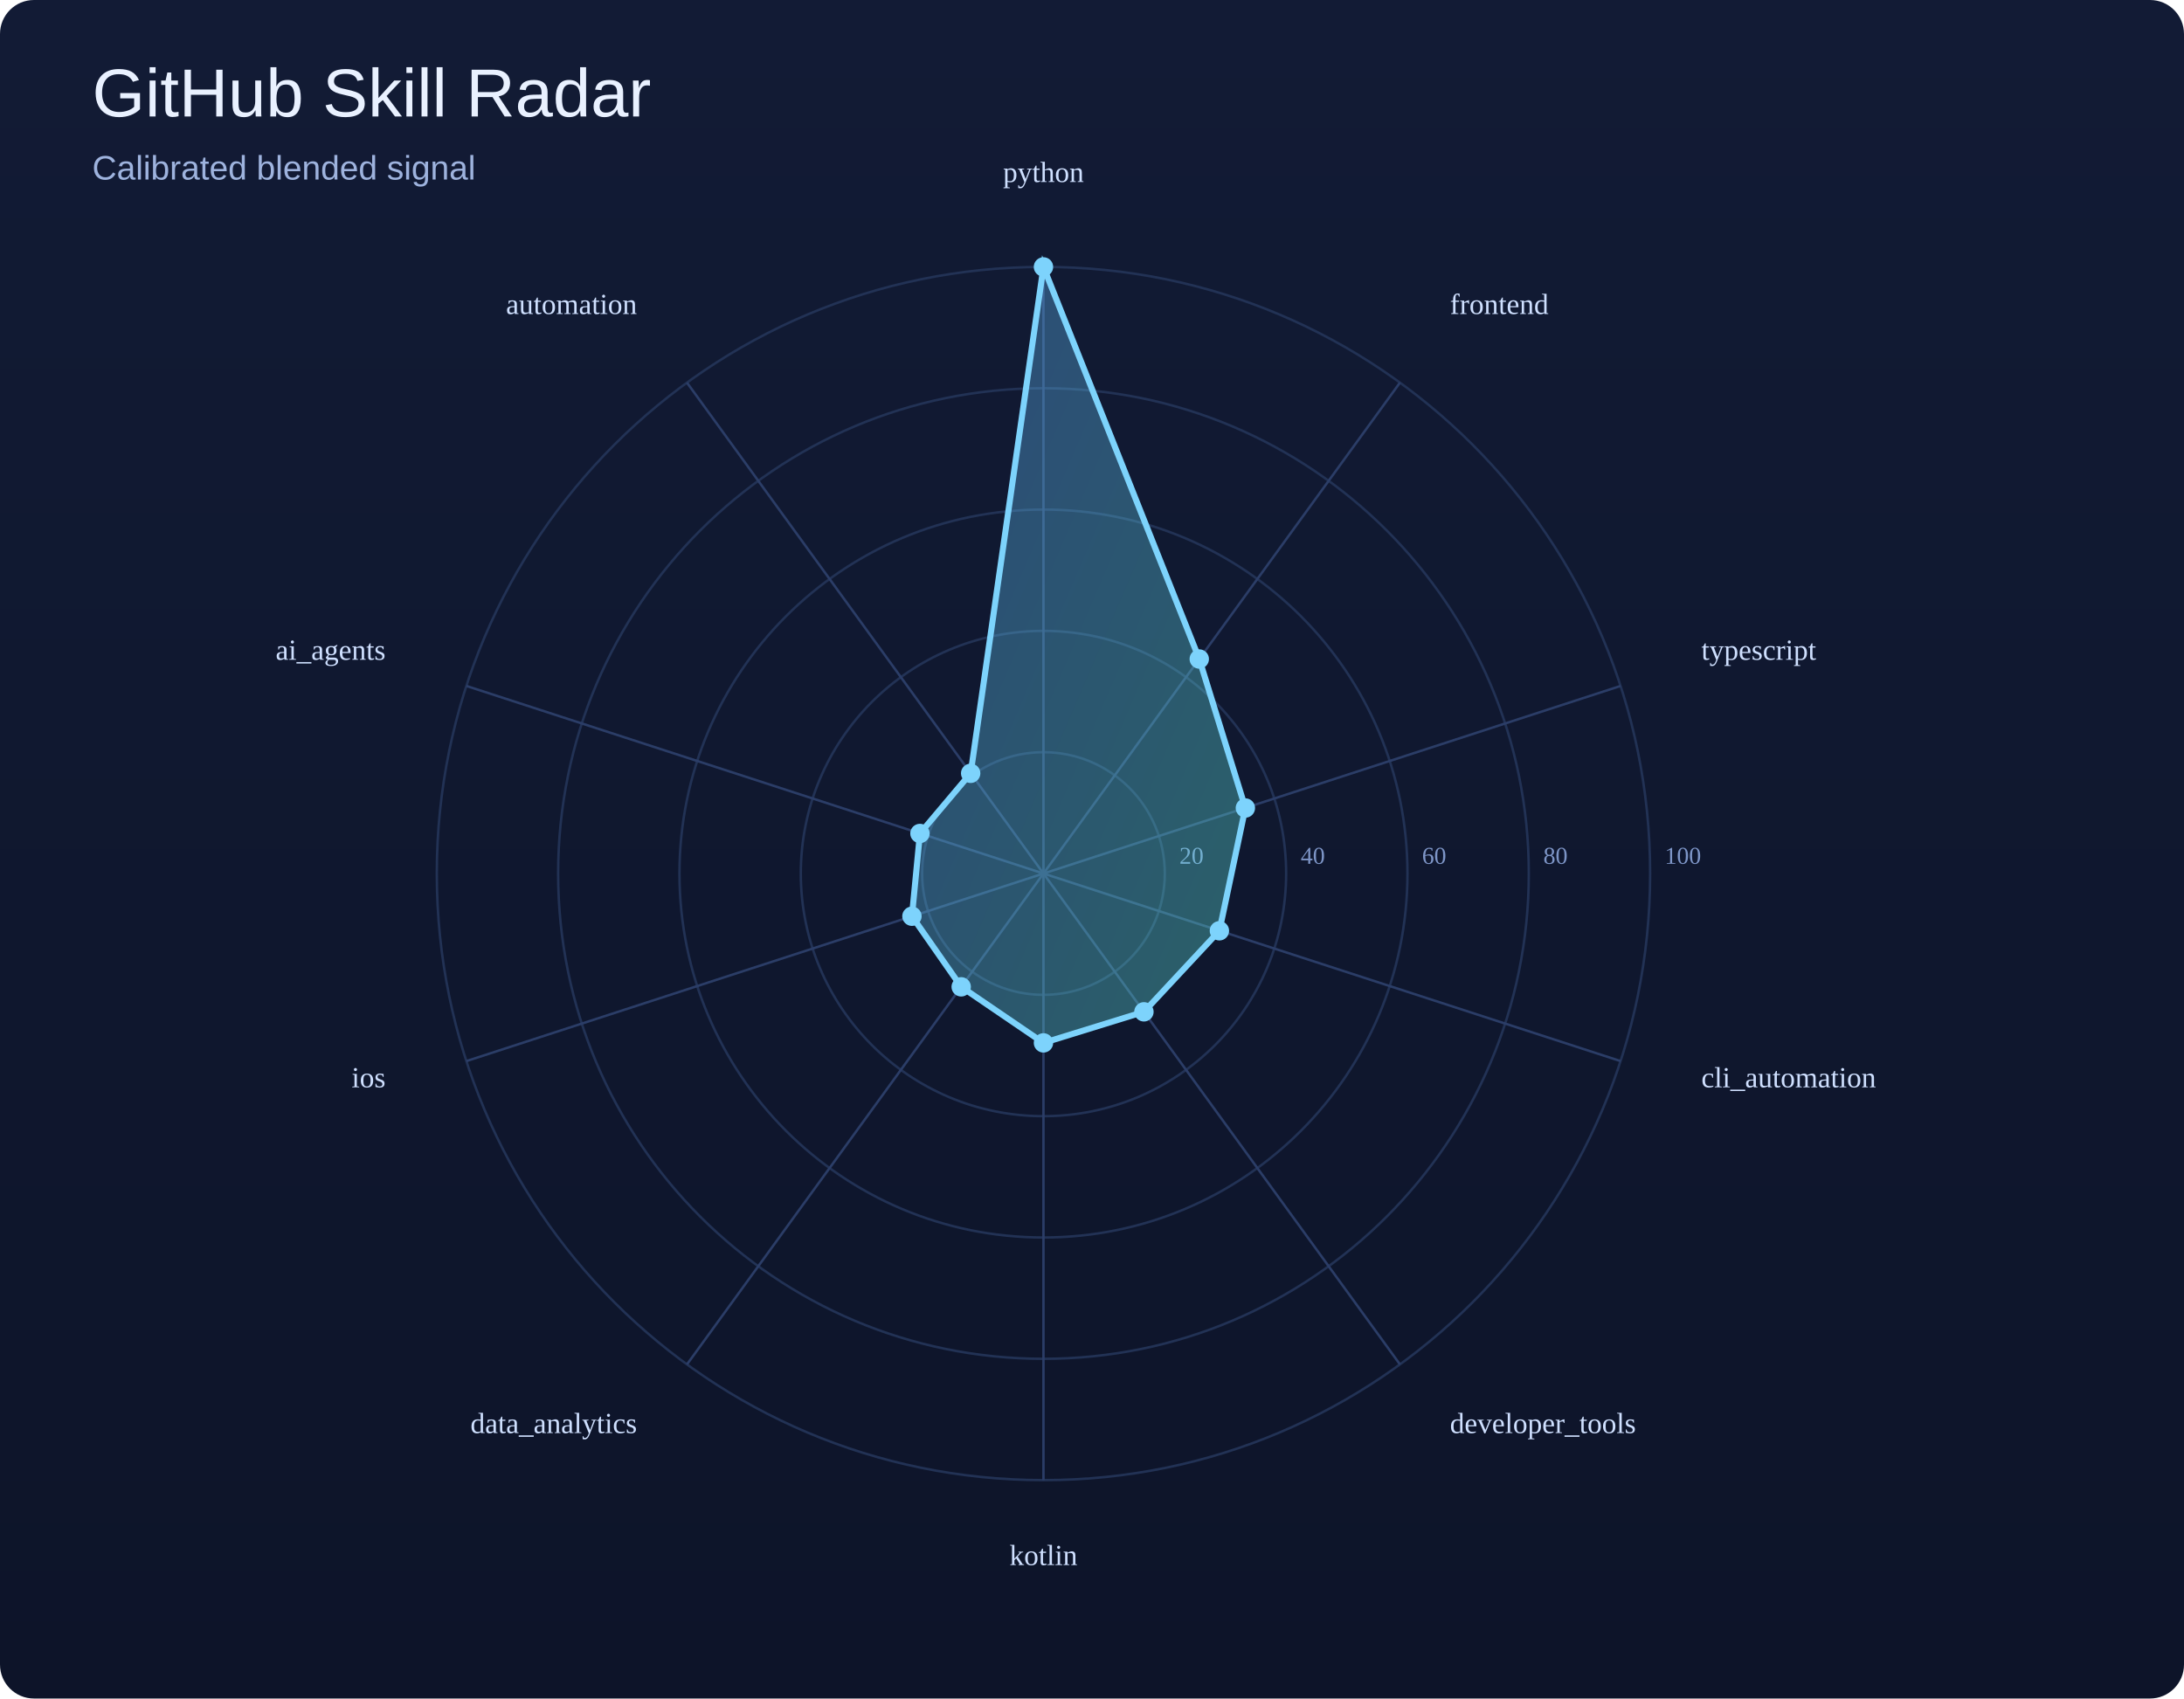
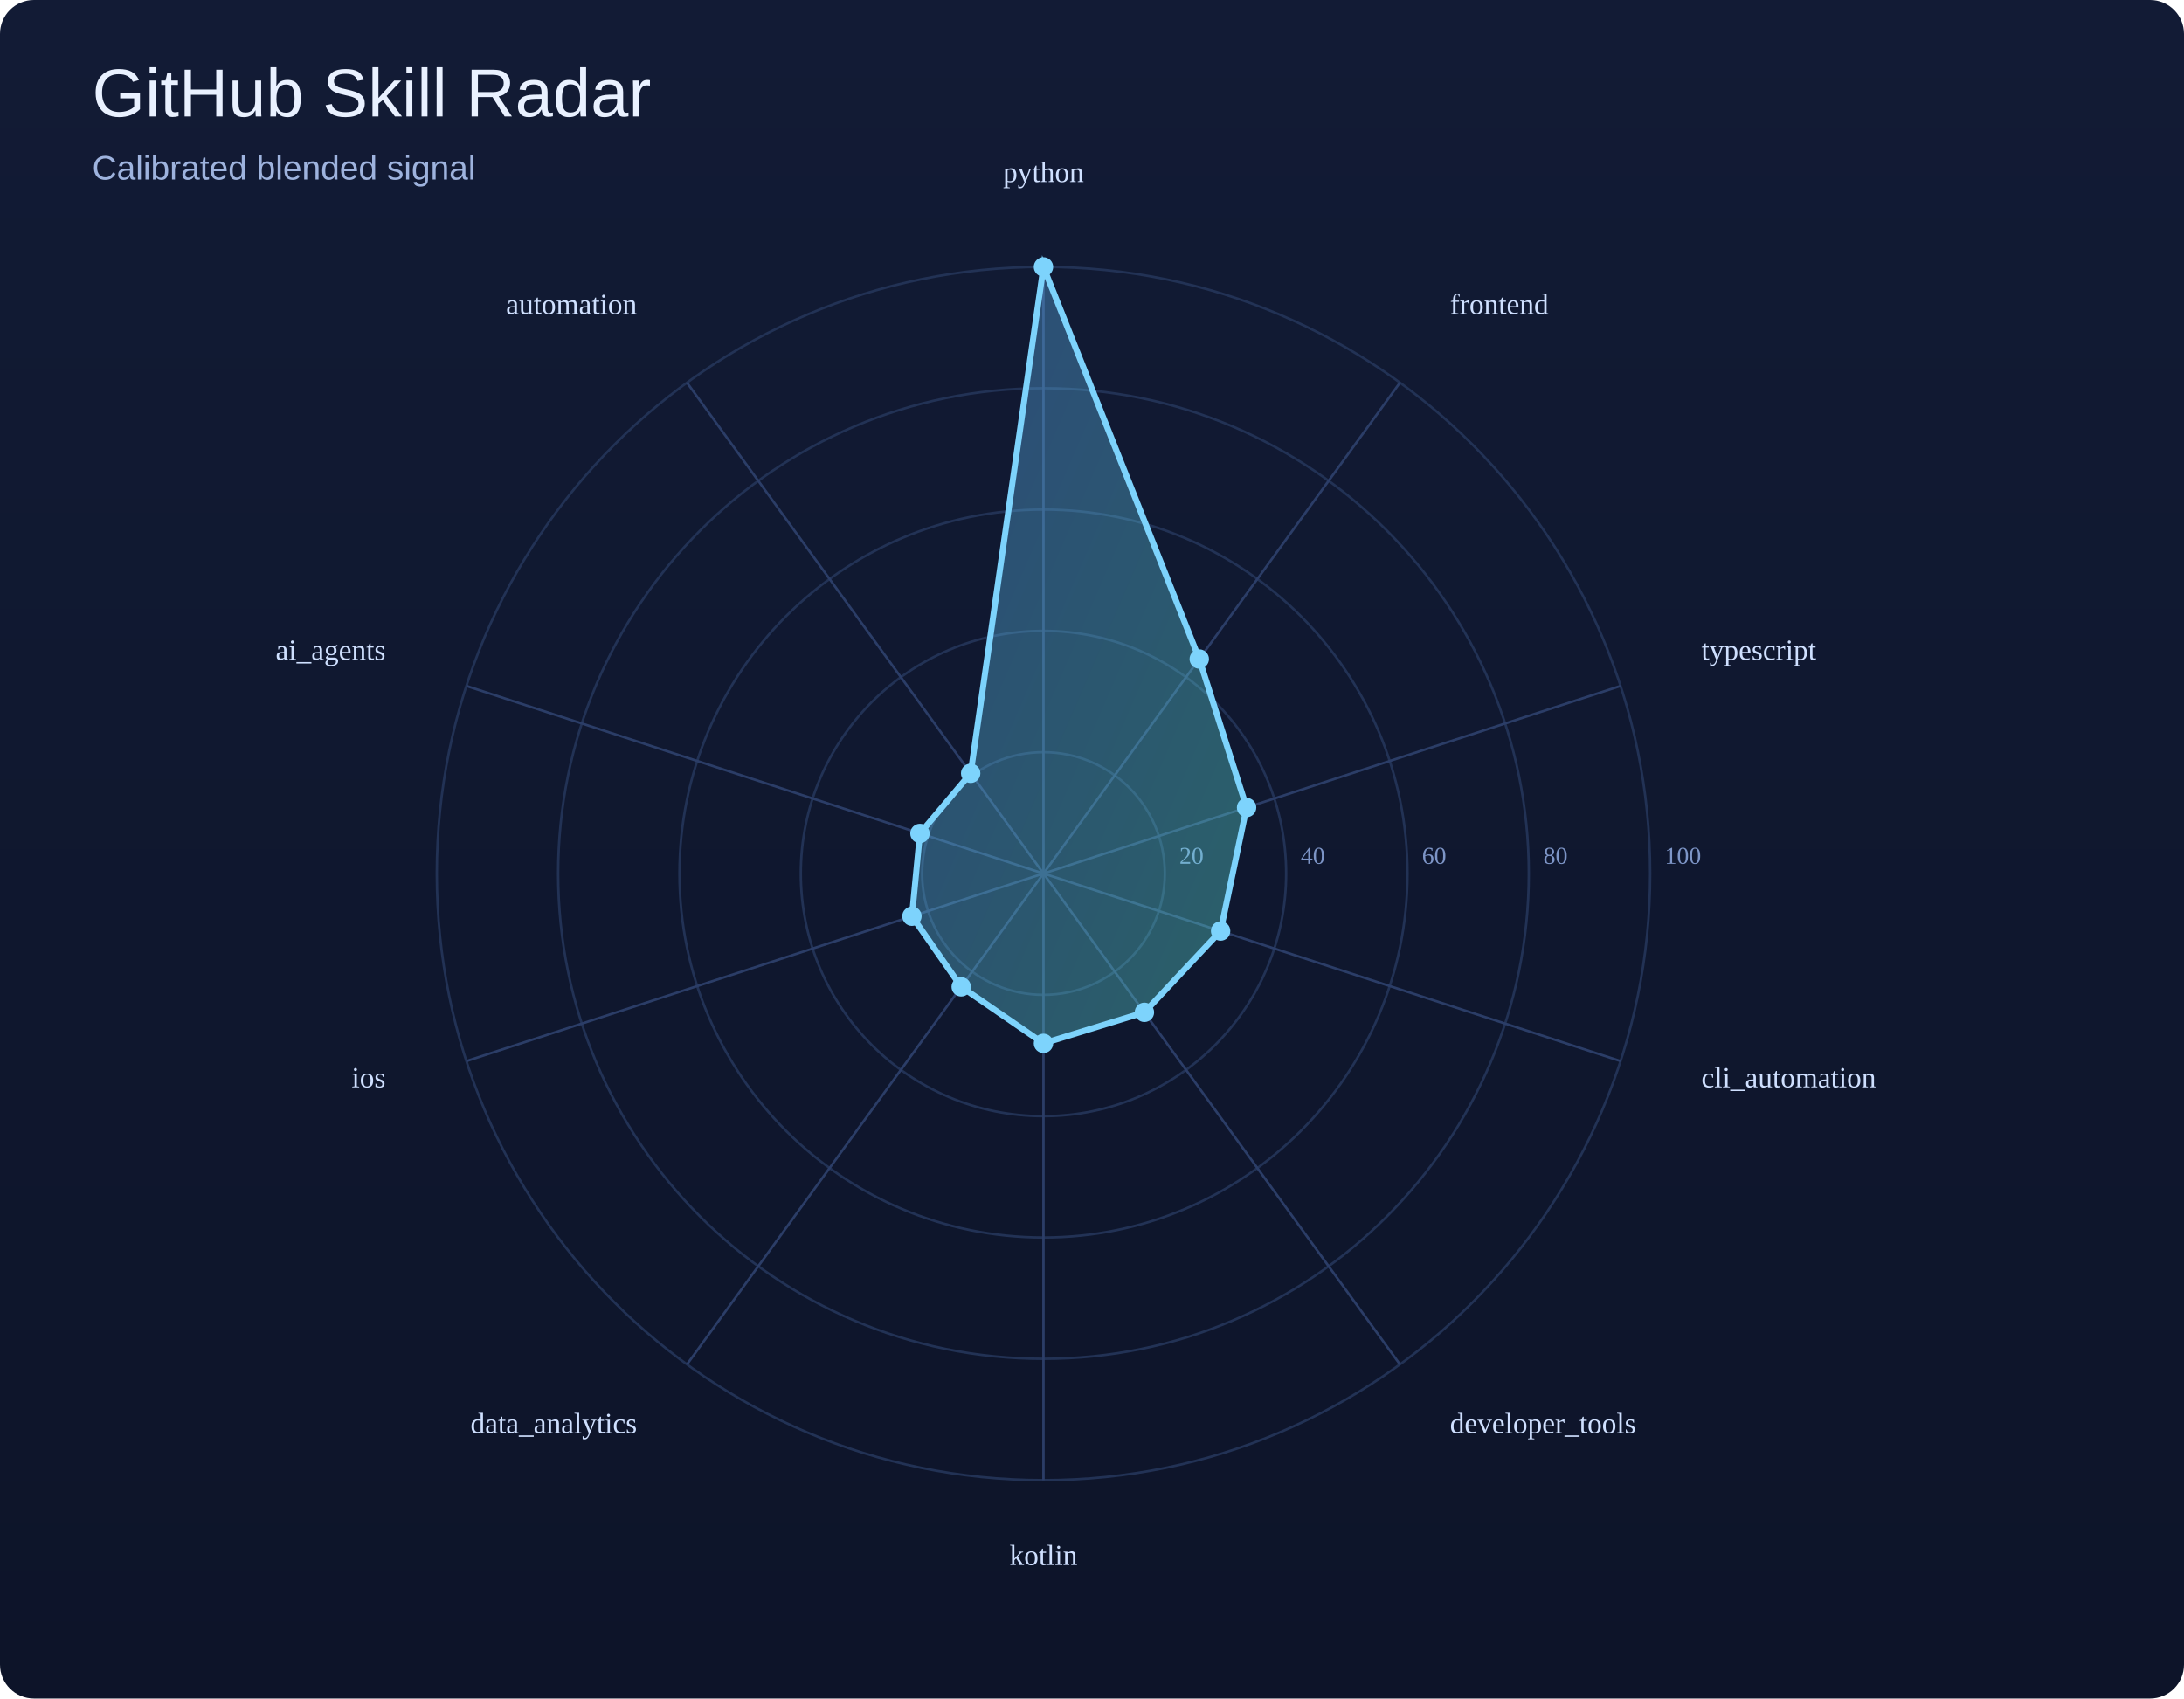
<svg xmlns="http://www.w3.org/2000/svg" width="900" height="700" viewBox="0 0 900 700">
  <defs>
    <linearGradient id="bg" x1="0" y1="0" x2="0" y2="1">
      <stop offset="0%" stop-color="#121b35" />
      <stop offset="100%" stop-color="#0d1429" />
    </linearGradient>
    <linearGradient id="poly" x1="0" y1="0" x2="1" y2="1">
      <stop offset="0%" stop-color="#60a5fa" />
      <stop offset="100%" stop-color="#5eead4" />
    </linearGradient>
  </defs>
  <rect width="100%" height="100%" fill="url(#bg)" rx="14" />
  <text x="38" y="48" font-size="28" font-family="Arial, sans-serif" fill="#e9f1ff">GitHub Skill Radar</text>
  <text x="38" y="74" font-size="14" font-family="Arial, sans-serif" fill="#9eb3de">Calibrated blended signal</text>
  <circle cx="430" cy="360" r="50.0" fill="none" stroke="#223255" stroke-width="1" />
  <text x="486.0" y="356.0" font-size="10" fill="#7d95c7">20</text>
  <circle cx="430" cy="360" r="100.0" fill="none" stroke="#223255" stroke-width="1" />
  <text x="536.0" y="356.0" font-size="10" fill="#7d95c7">40</text>
  <circle cx="430" cy="360" r="150.0" fill="none" stroke="#223255" stroke-width="1" />
  <text x="586.0" y="356.0" font-size="10" fill="#7d95c7">60</text>
  <circle cx="430" cy="360" r="200.0" fill="none" stroke="#223255" stroke-width="1" />
  <text x="636.0" y="356.0" font-size="10" fill="#7d95c7">80</text>
  <circle cx="430" cy="360" r="250.0" fill="none" stroke="#223255" stroke-width="1" />
  <text x="686.0" y="356.0" font-size="10" fill="#7d95c7">100</text>
  <line x1="430" y1="360" x2="430.0" y2="110.0" stroke="#2b3d67" stroke-width="1" />
  <line x1="430" y1="360" x2="576.9" y2="157.7" stroke="#2b3d67" stroke-width="1" />
  <line x1="430" y1="360" x2="667.8" y2="282.7" stroke="#2b3d67" stroke-width="1" />
  <line x1="430" y1="360" x2="667.8" y2="437.3" stroke="#2b3d67" stroke-width="1" />
  <line x1="430" y1="360" x2="576.9" y2="562.3" stroke="#2b3d67" stroke-width="1" />
  <line x1="430" y1="360" x2="430.0" y2="610.0" stroke="#2b3d67" stroke-width="1" />
  <line x1="430" y1="360" x2="283.1" y2="562.3" stroke="#2b3d67" stroke-width="1" />
  <line x1="430" y1="360" x2="192.2" y2="437.3" stroke="#2b3d67" stroke-width="1" />
  <line x1="430" y1="360" x2="192.2" y2="282.7" stroke="#2b3d67" stroke-width="1" />
  <line x1="430" y1="360" x2="283.1" y2="157.7" stroke="#2b3d67" stroke-width="1" />
-   <polygon points="430.0,110.0 494.2,271.6 513.2,333.0 502.5,383.6 471.4,417.0 430.0,429.8 396.1,406.7 375.8,377.6 379.1,343.5 400.0,318.7" fill="url(#poly)" fill-opacity="0.35" stroke="#7dd3fc" stroke-width="2.5" />
+   <polygon points="430.0,110.0 494.2,271.6 513.7,332.8 503.0,383.7 471.6,417.2 430.0,430.0 396.1,406.7 375.8,377.6 379.1,343.5 400.0,318.7" fill="url(#poly)" fill-opacity="0.35" stroke="#7dd3fc" stroke-width="2.5" />
  <circle cx="430.0" cy="110.0" r="4" fill="#7dd3fc" />
  <circle cx="494.2" cy="271.6" r="4" fill="#7dd3fc" />
-   <circle cx="513.2" cy="333.0" r="4" fill="#7dd3fc" />
-   <circle cx="502.5" cy="383.6" r="4" fill="#7dd3fc" />
-   <circle cx="471.4" cy="417.0" r="4" fill="#7dd3fc" />
-   <circle cx="430.0" cy="429.8" r="4" fill="#7dd3fc" />
+   <circle cx="513.7" cy="332.8" r="4" fill="#7dd3fc" />
+   <circle cx="503.0" cy="383.7" r="4" fill="#7dd3fc" />
+   <circle cx="471.6" cy="417.2" r="4" fill="#7dd3fc" />
+   <circle cx="430.0" cy="430.0" r="4" fill="#7dd3fc" />
  <circle cx="396.1" cy="406.7" r="4" fill="#7dd3fc" />
  <circle cx="375.8" cy="377.6" r="4" fill="#7dd3fc" />
  <circle cx="379.1" cy="343.5" r="4" fill="#7dd3fc" />
  <circle cx="400.0" cy="318.7" r="4" fill="#7dd3fc" />
  <text x="430.0" y="75.0" text-anchor="middle" font-size="12" fill="#cfe0ff">python</text>
  <text x="597.5" y="129.4" text-anchor="start" font-size="12" fill="#cfe0ff">frontend</text>
  <text x="701.1" y="271.9" text-anchor="start" font-size="12" fill="#cfe0ff">typescript</text>
  <text x="701.1" y="448.1" text-anchor="start" font-size="12" fill="#cfe0ff">cli_automation</text>
  <text x="597.5" y="590.6" text-anchor="start" font-size="12" fill="#cfe0ff">developer_tools</text>
  <text x="430.0" y="645.0" text-anchor="middle" font-size="12" fill="#cfe0ff">kotlin</text>
  <text x="262.5" y="590.6" text-anchor="end" font-size="12" fill="#cfe0ff">data_analytics</text>
  <text x="158.9" y="448.1" text-anchor="end" font-size="12" fill="#cfe0ff">ios</text>
  <text x="158.9" y="271.9" text-anchor="end" font-size="12" fill="#cfe0ff">ai_agents</text>
  <text x="262.5" y="129.4" text-anchor="end" font-size="12" fill="#cfe0ff">automation</text>
</svg>
